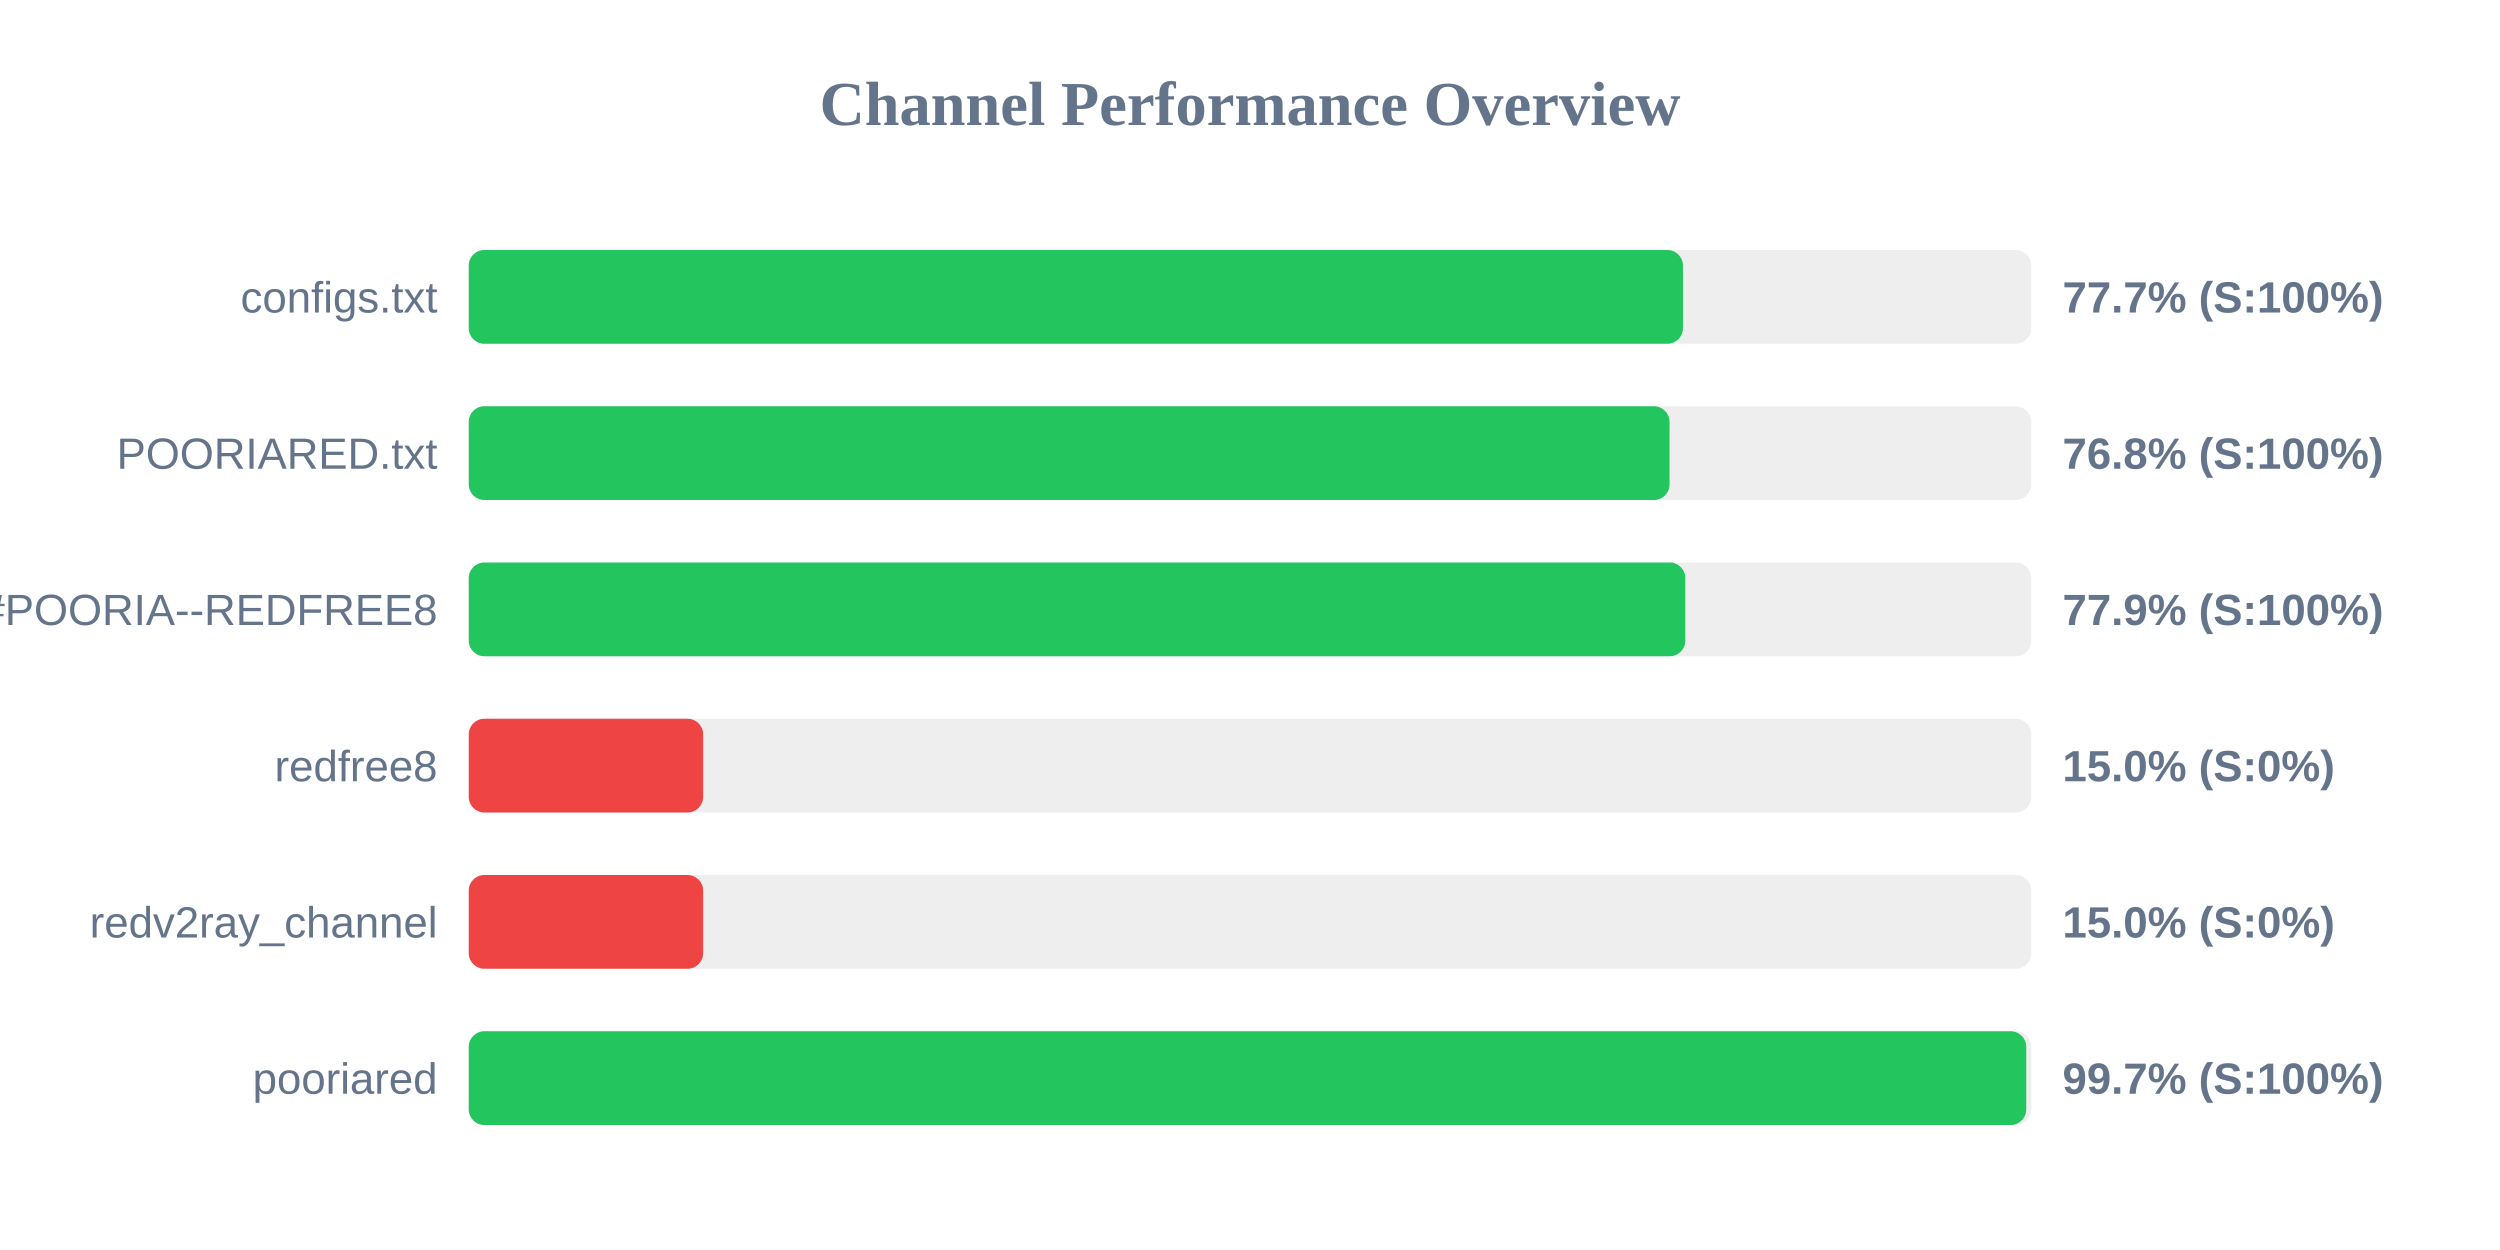
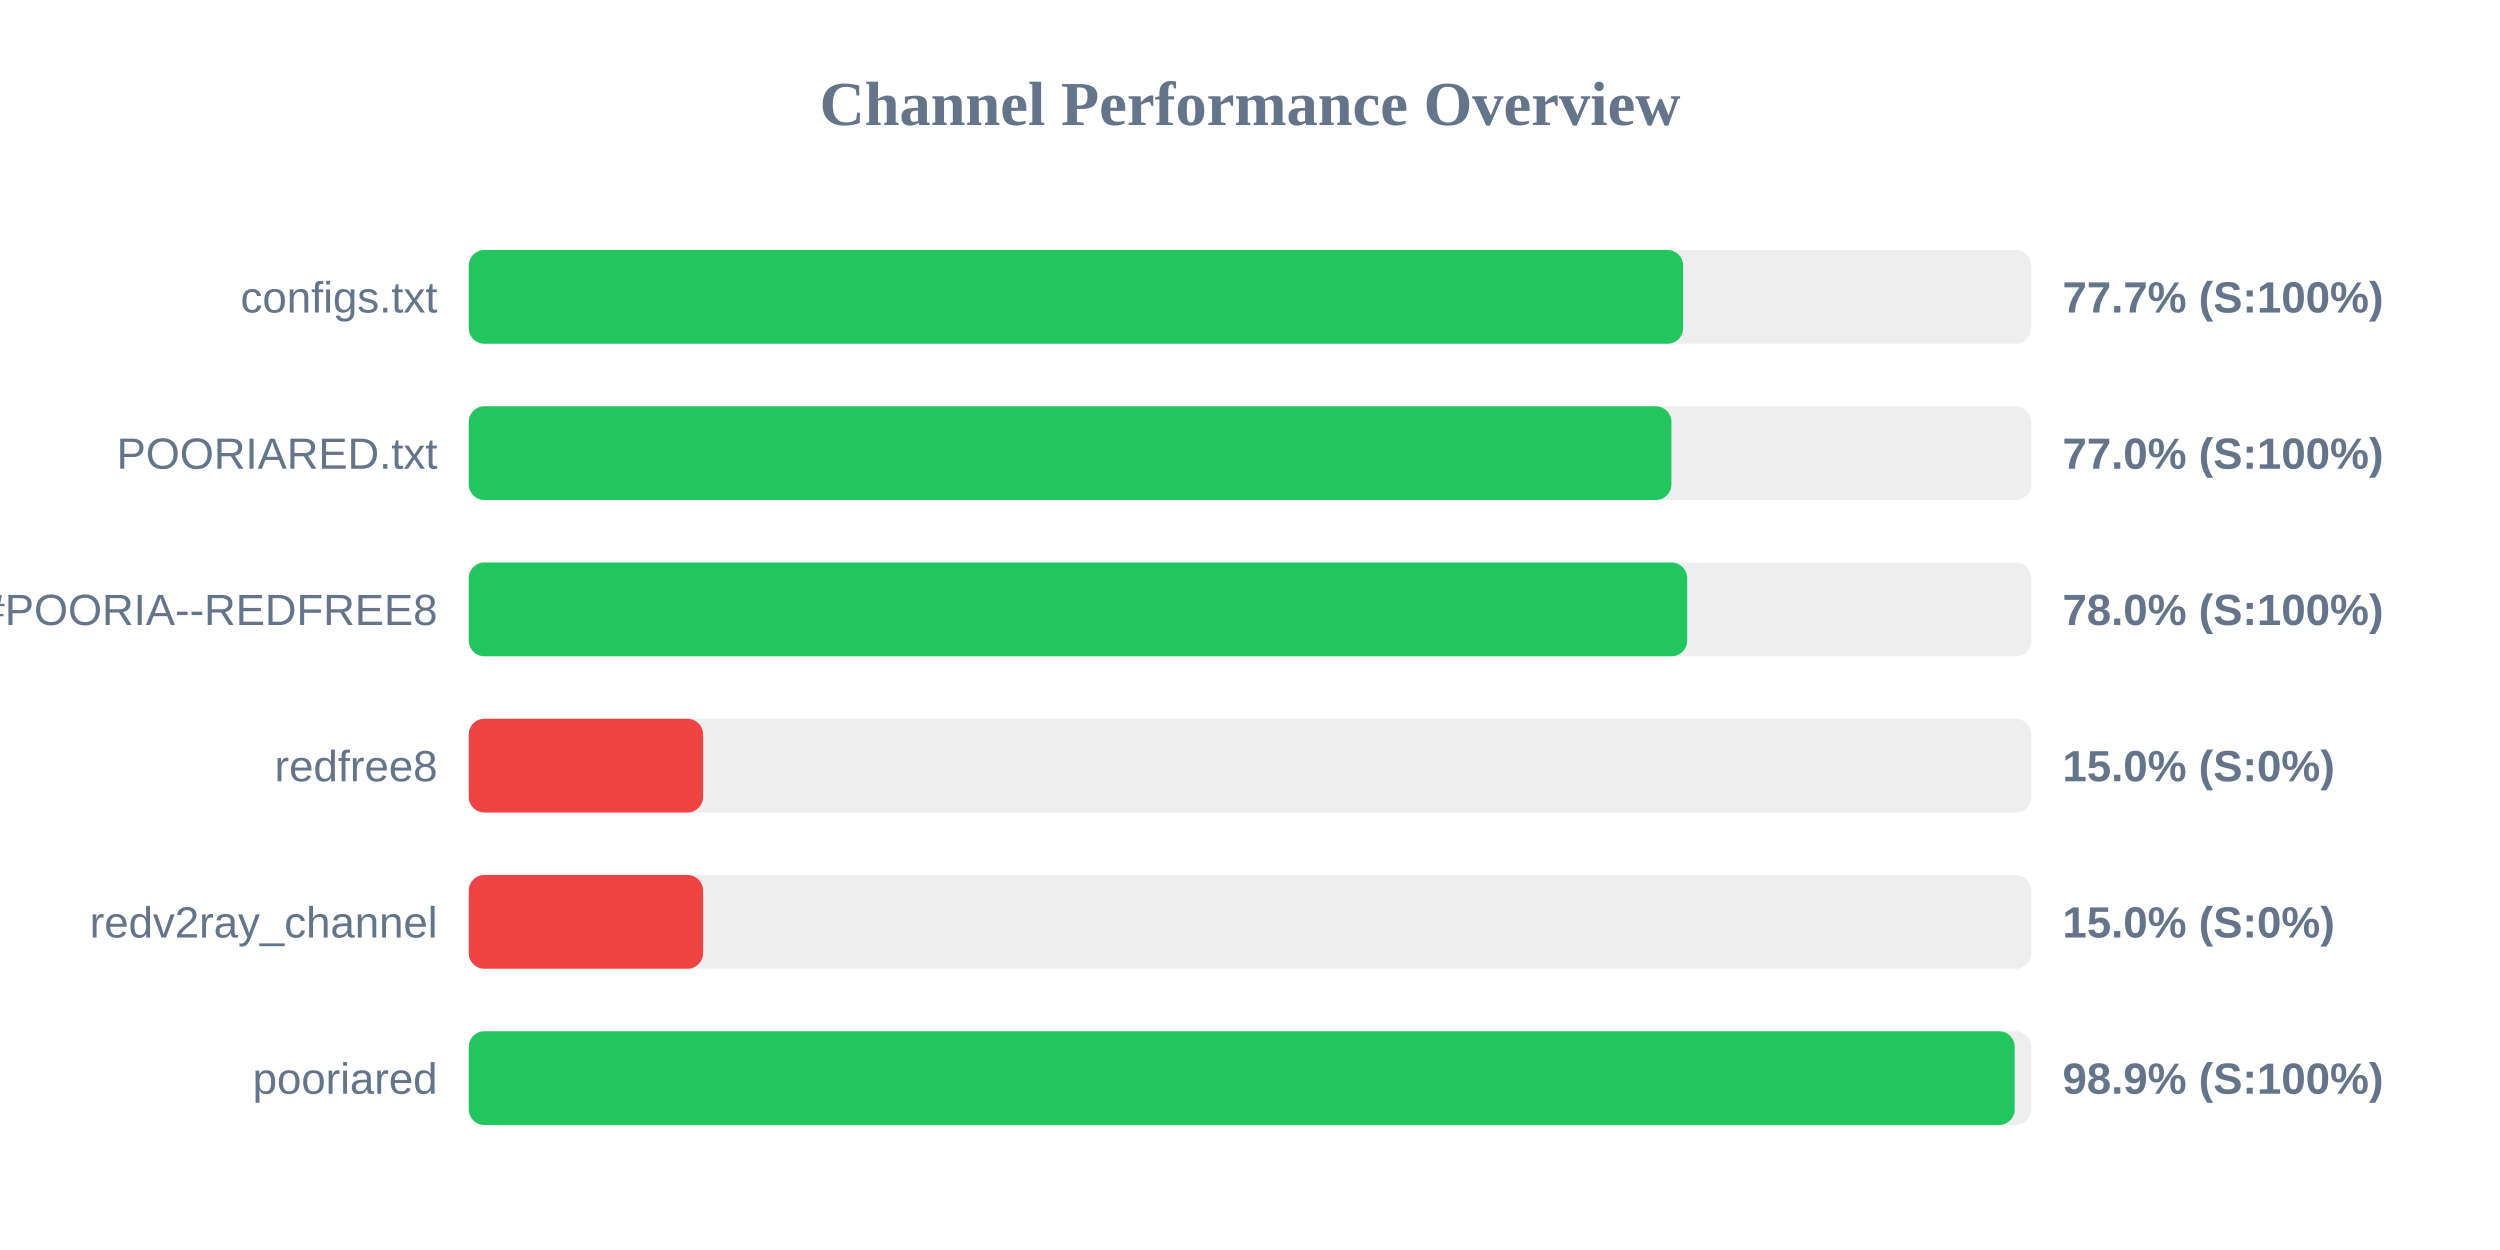
<svg xmlns="http://www.w3.org/2000/svg" width="800" height="400" version="1.1">
  <style>
        .row { font: 14px Arial; fill: #64748b; }
        .score { font: bold 14px Arial; fill: #64748b; }
    </style>
  <text x="400" y="40" text-anchor="middle" font-size="20px" font-weight="bold" fill="#64748b">Channel Performance Overview</text>
  <rect x="150" y="80" width="500" height="30" fill="#eee" rx="5" />
-   <rect x="150" y="80" width="388.55" height="30" fill="#22c55e" rx="5" />
+   <rect x="150" y="80" width="388.6" height="30" fill="#22c55e" rx="5" />
  <text x="140" y="100" text-anchor="end" class="row">configs.txt</text>
  <text x="660" y="100" text-anchor="start" class="score">77.7% (S:100%)</text>
  <rect x="150" y="130" width="500" height="30" fill="#eee" rx="5" />
-   <rect x="150" y="130" width="384.25" height="30" fill="#22c55e" rx="5" />
+   <rect x="150" y="130" width="384.85" height="30" fill="#22c55e" rx="5" />
  <text x="140" y="150" text-anchor="end" class="row">POORIARED.txt</text>
-   <text x="660" y="150" text-anchor="start" class="score">76.8% (S:100%)</text>
+   <text x="660" y="150" text-anchor="start" class="score">77.0% (S:100%)</text>
  <rect x="150" y="180" width="500" height="30" fill="#eee" rx="5" />
-   <rect x="150" y="180" width="389.3" height="30" fill="#22c55e" rx="5" />
+   <rect x="150" y="180" width="389.9" height="30" fill="#22c55e" rx="5" />
  <text x="140" y="200" text-anchor="end" class="row">POORIA--REDFREE8.txt#POORIA--REDFREE8</text>
-   <text x="660" y="200" text-anchor="start" class="score">77.9% (S:100%)</text>
+   <text x="660" y="200" text-anchor="start" class="score">78.0% (S:100%)</text>
  <rect x="150" y="230" width="500" height="30" fill="#eee" rx="5" />
  <rect x="150" y="230" width="75.0" height="30" fill="#ef4444" rx="5" />
  <text x="140" y="250" text-anchor="end" class="row">redfree8</text>
  <text x="660" y="250" text-anchor="start" class="score">15.0% (S:0%)</text>
  <rect x="150" y="280" width="500" height="30" fill="#eee" rx="5" />
  <rect x="150" y="280" width="75.0" height="30" fill="#ef4444" rx="5" />
  <text x="140" y="300" text-anchor="end" class="row">redv2ray_channel</text>
  <text x="660" y="300" text-anchor="start" class="score">15.0% (S:0%)</text>
  <rect x="150" y="330" width="500" height="30" fill="#eee" rx="5" />
-   <rect x="150" y="330" width="498.4" height="30" fill="#22c55e" rx="5" />
+   <rect x="150" y="330" width="494.7" height="30" fill="#22c55e" rx="5" />
  <text x="140" y="350" text-anchor="end" class="row">pooriared</text>
-   <text x="660" y="350" text-anchor="start" class="score">99.7% (S:100%)</text>
+   <text x="660" y="350" text-anchor="start" class="score">98.9% (S:100%)</text>
</svg>
